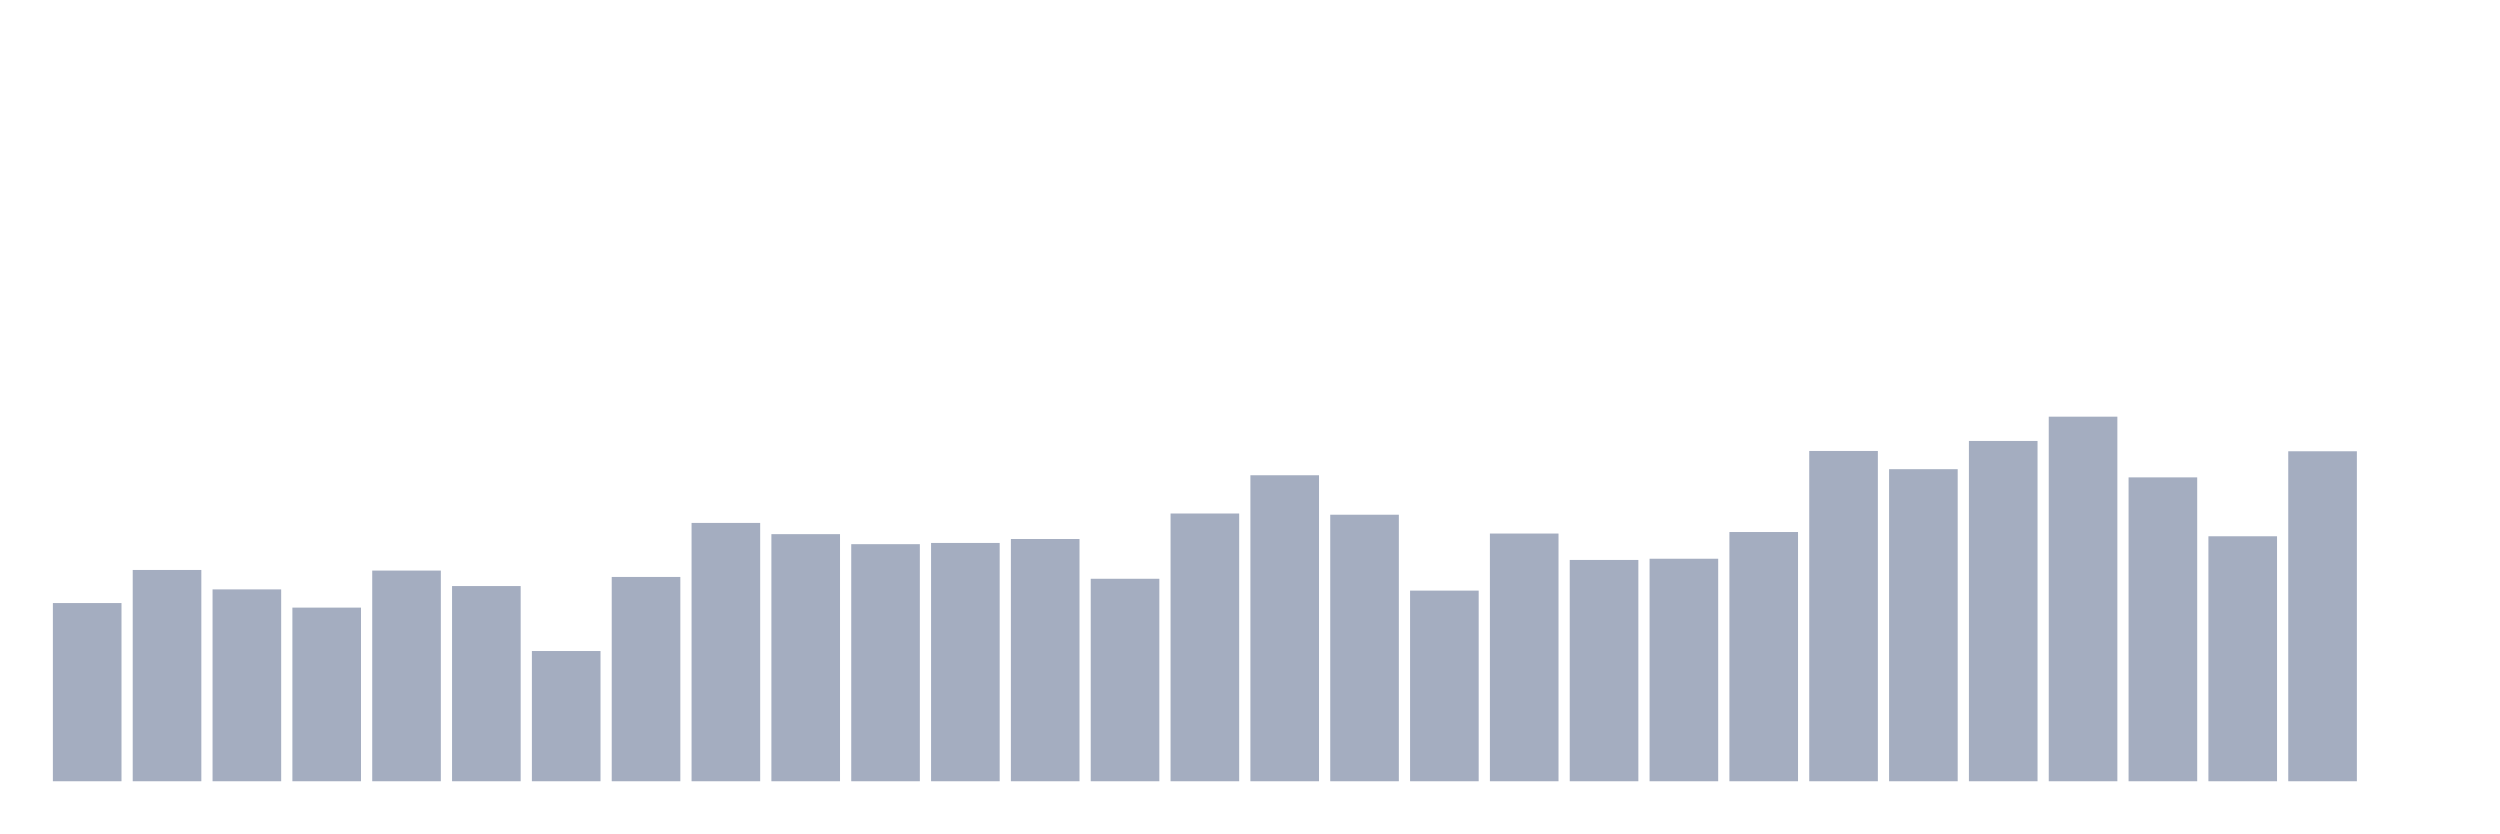
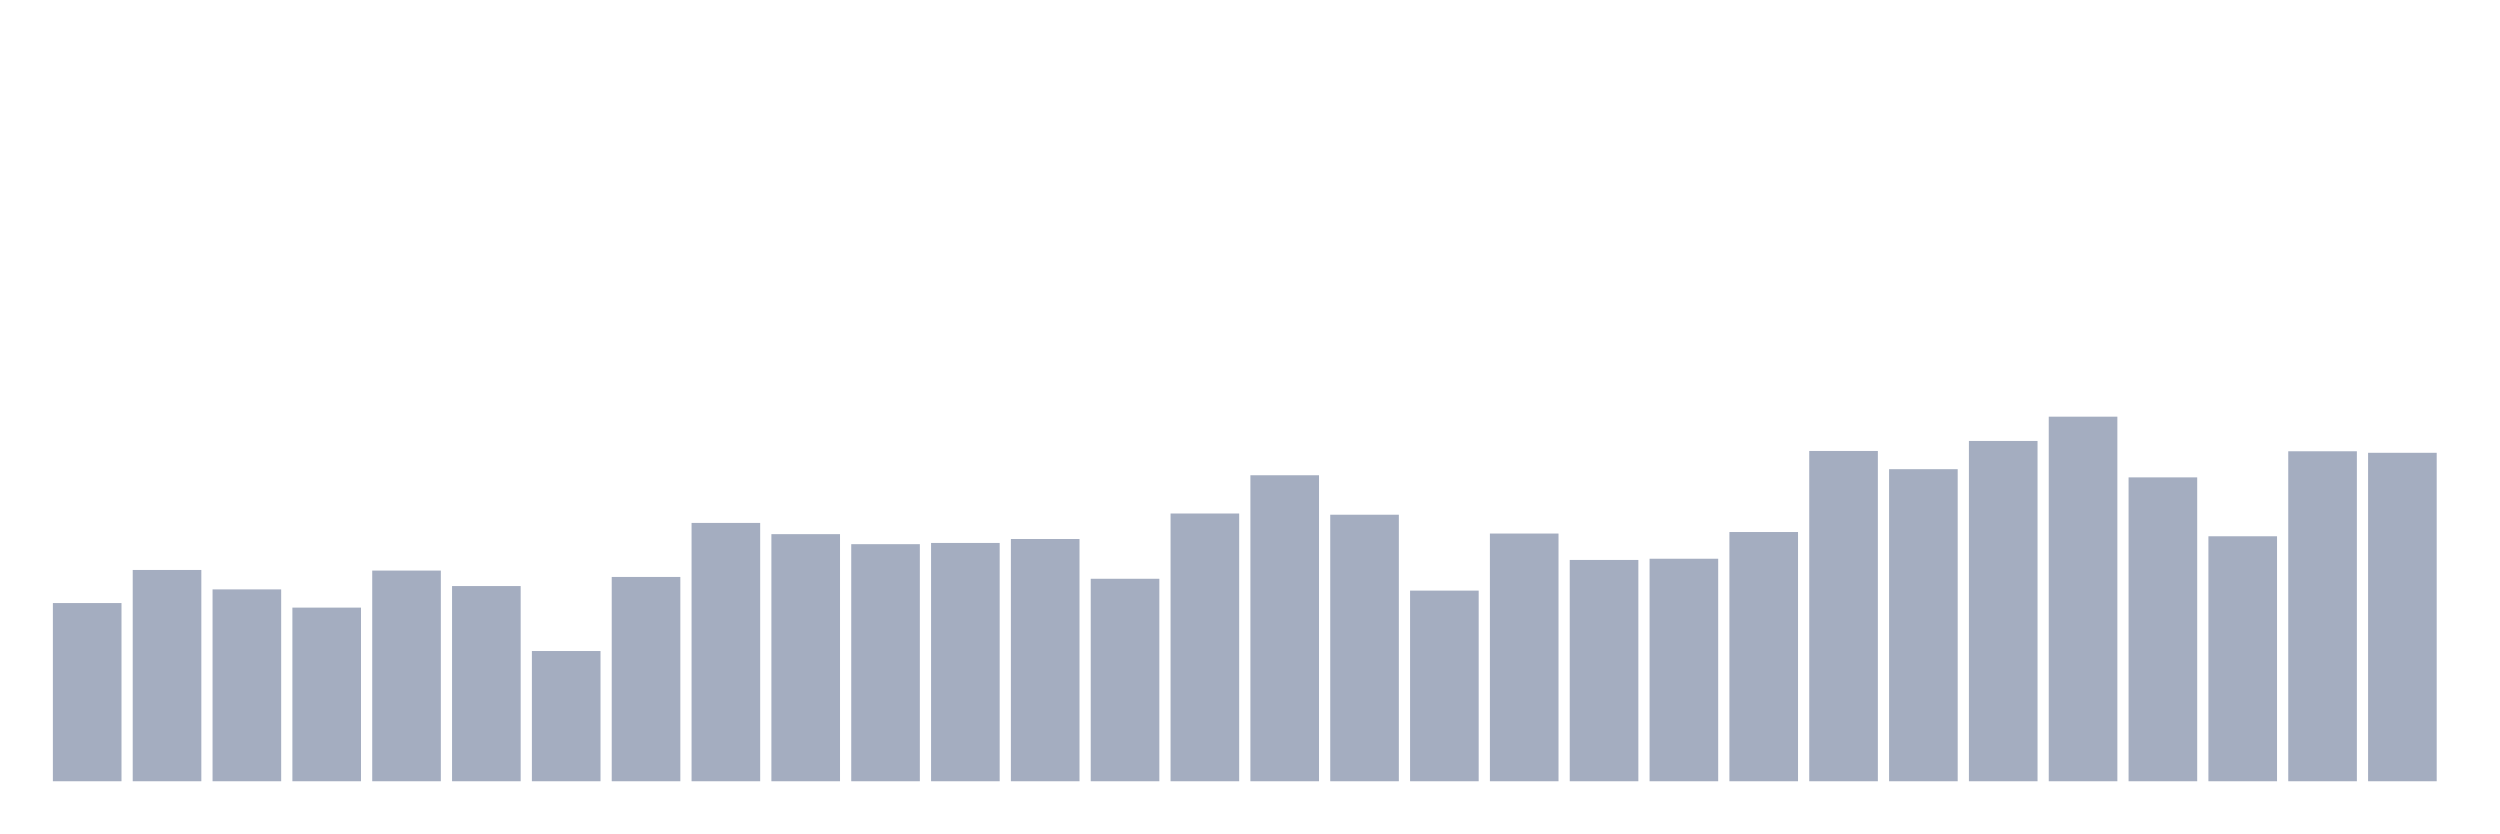
<svg xmlns="http://www.w3.org/2000/svg" viewBox="0 0 480 160">
  <g transform="translate(10,10)">
    <rect class="bar" x="0.153" width="13.175" y="105.787" height="34.213" fill="rgb(164,173,192)" />
    <rect class="bar" x="15.482" width="13.175" y="99.434" height="40.566" fill="rgb(164,173,192)" />
    <rect class="bar" x="30.81" width="13.175" y="103.164" height="36.836" fill="rgb(164,173,192)" />
    <rect class="bar" x="46.138" width="13.175" y="106.661" height="33.339" fill="rgb(164,173,192)" />
    <rect class="bar" x="61.466" width="13.175" y="99.55" height="40.45" fill="rgb(164,173,192)" />
    <rect class="bar" x="76.794" width="13.175" y="102.523" height="37.477" fill="rgb(164,173,192)" />
    <rect class="bar" x="92.123" width="13.175" y="114.996" height="25.004" fill="rgb(164,173,192)" />
    <rect class="bar" x="107.451" width="13.175" y="100.774" height="39.226" fill="rgb(164,173,192)" />
    <rect class="bar" x="122.779" width="13.175" y="90.4" height="49.6" fill="rgb(164,173,192)" />
    <rect class="bar" x="138.107" width="13.175" y="92.556" height="47.444" fill="rgb(164,173,192)" />
    <rect class="bar" x="153.436" width="13.175" y="94.48" height="45.52" fill="rgb(164,173,192)" />
    <rect class="bar" x="168.764" width="13.175" y="94.246" height="45.754" fill="rgb(164,173,192)" />
    <rect class="bar" x="184.092" width="13.175" y="93.489" height="46.511" fill="rgb(164,173,192)" />
    <rect class="bar" x="199.42" width="13.175" y="101.124" height="38.876" fill="rgb(164,173,192)" />
    <rect class="bar" x="214.748" width="13.175" y="88.593" height="51.407" fill="rgb(164,173,192)" />
    <rect class="bar" x="230.077" width="13.175" y="81.249" height="58.751" fill="rgb(164,173,192)" />
    <rect class="bar" x="245.405" width="13.175" y="88.826" height="51.174" fill="rgb(164,173,192)" />
    <rect class="bar" x="260.733" width="13.175" y="103.397" height="36.603" fill="rgb(164,173,192)" />
    <rect class="bar" x="276.061" width="13.175" y="92.44" height="47.56" fill="rgb(164,173,192)" />
    <rect class="bar" x="291.39" width="13.175" y="97.51" height="42.49" fill="rgb(164,173,192)" />
    <rect class="bar" x="306.718" width="13.175" y="97.277" height="42.723" fill="rgb(164,173,192)" />
    <rect class="bar" x="322.046" width="13.175" y="92.148" height="47.852" fill="rgb(164,173,192)" />
    <rect class="bar" x="337.374" width="13.175" y="76.586" height="63.414" fill="rgb(164,173,192)" />
    <rect class="bar" x="352.702" width="13.175" y="80.083" height="59.917" fill="rgb(164,173,192)" />
    <rect class="bar" x="368.031" width="13.175" y="74.663" height="65.337" fill="rgb(164,173,192)" />
    <rect class="bar" x="383.359" width="13.175" y="70" height="70" fill="rgb(164,173,192)" />
    <rect class="bar" x="398.687" width="13.175" y="81.657" height="58.343" fill="rgb(164,173,192)" />
    <rect class="bar" x="414.015" width="13.175" y="92.964" height="47.036" fill="rgb(164,173,192)" />
    <rect class="bar" x="429.344" width="13.175" y="76.644" height="63.356" fill="rgb(164,173,192)" />
-     <rect class="bar" x="444.672" width="13.175" y="140" height="0" fill="rgb(164,173,192)" />
+     <rect class="bar" x="444.672" width="13.175" y="76.936" height="63.064" fill="rgb(164,173,192)" />
  </g>
</svg>
